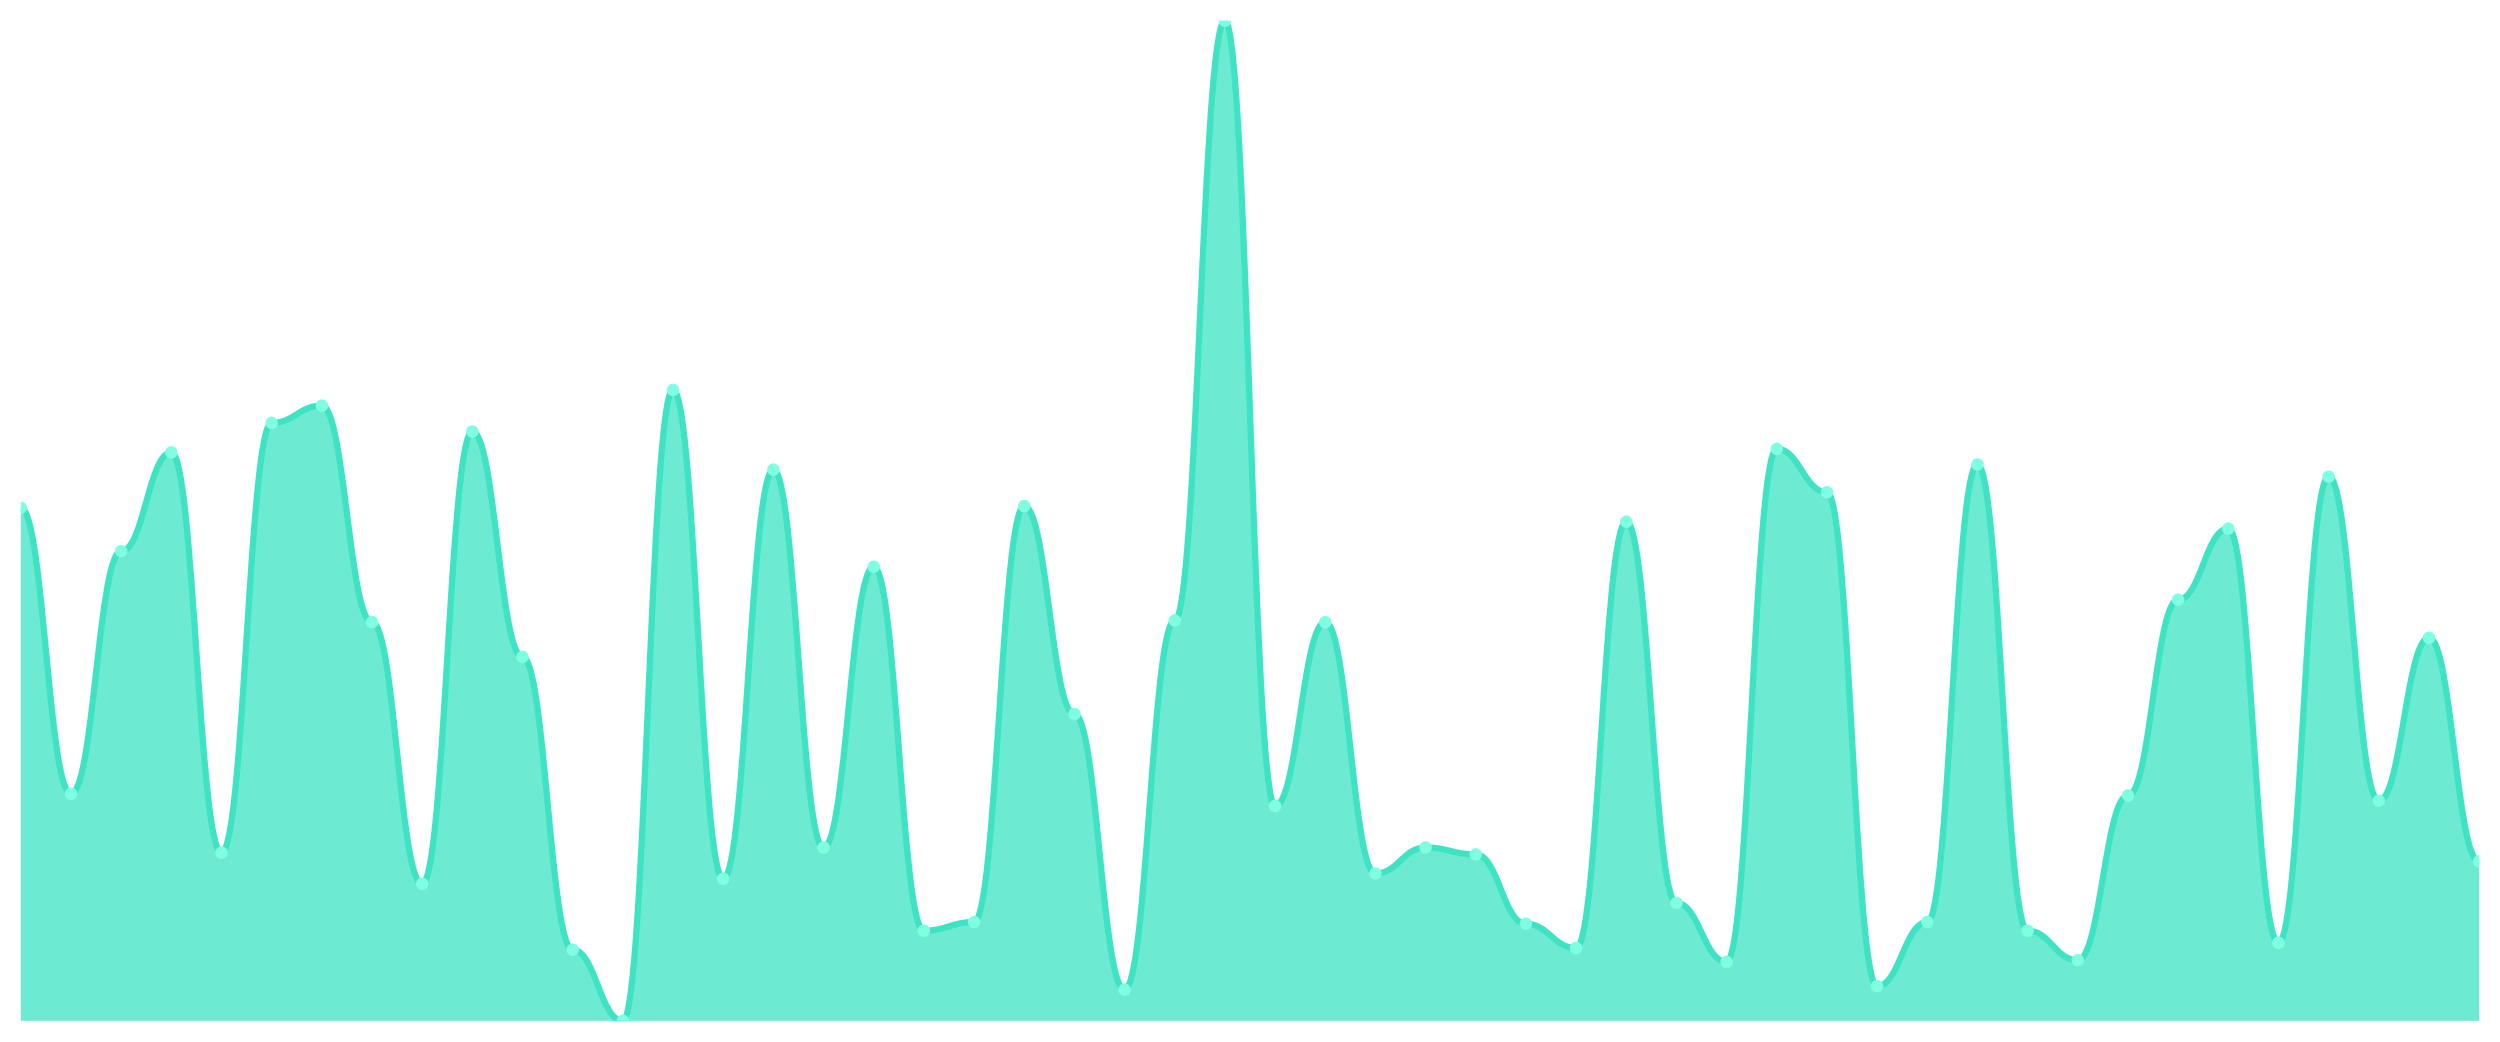
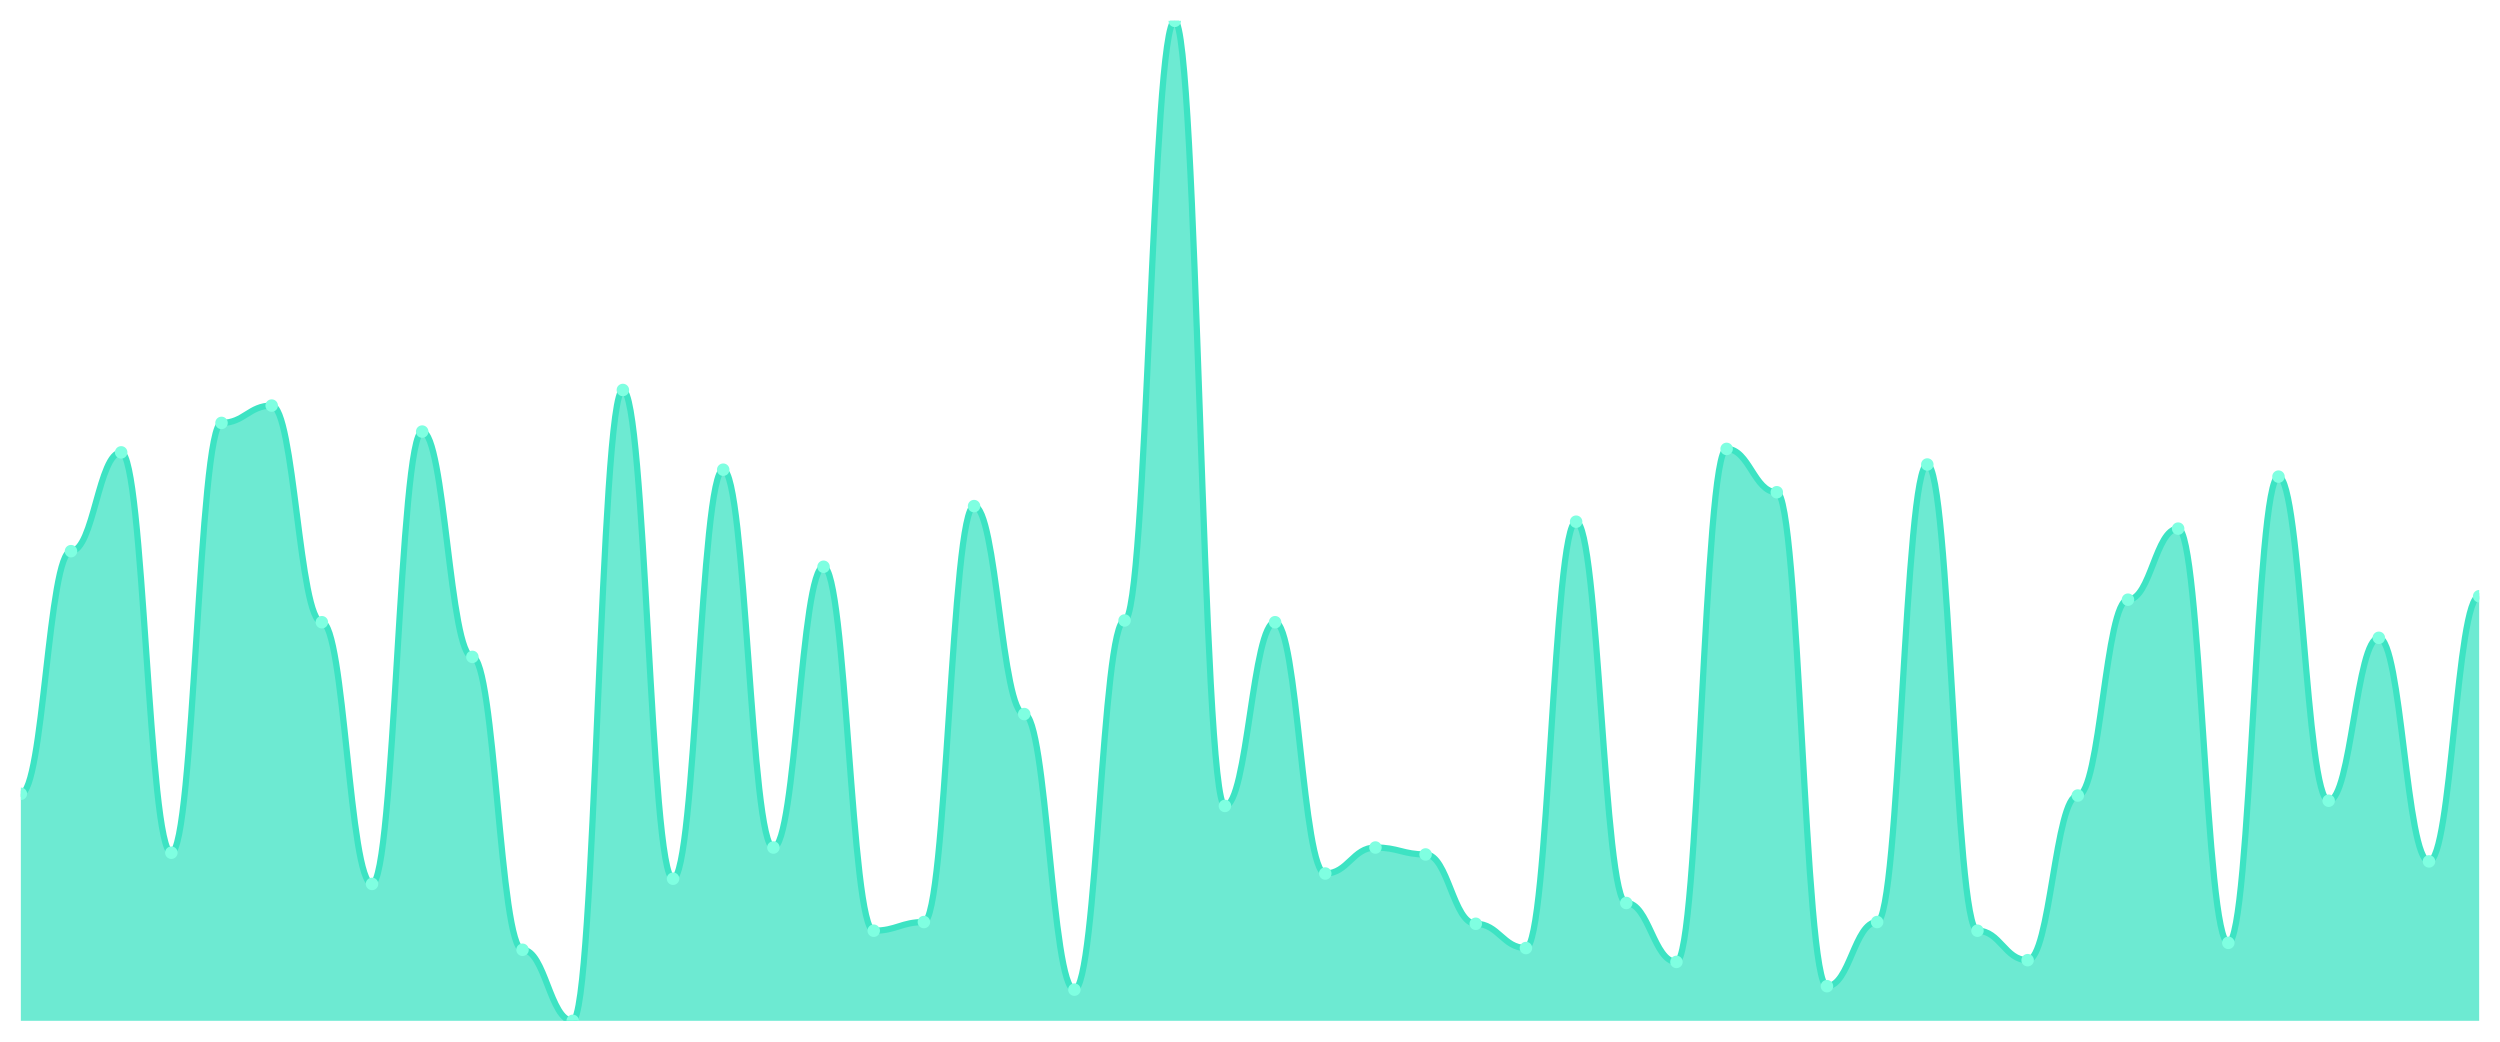
<svg xmlns="http://www.w3.org/2000/svg" viewBox="0 0 1200 500" width="1200" height="500">
  <defs>
    <clipPath id="c">
      <rect x="10" y="10" width="1180" height="480" />
    </clipPath>
  </defs>
  <rect width="1200" height="500" fill="none" />
  <g clip-path="url(#c)">
-     <path d="M 10,490 L 10,243.761 C 20.837,243.761 23.245,381.023 34.082,381.023 C 44.918,381.023 47.327,264.558 58.163,264.558 C 69,264.558 71.408,217.14 82.245,217.14 C 93.082,217.14 95.49,409.307 106.327,409.307 C 117.163,409.307 119.571,202.998 130.408,202.998 C 141.245,202.998 143.653,194.679 154.49,194.679 C 165.327,194.679 167.735,298.666 178.571,298.666 C 189.408,298.666 191.816,424.281 202.653,424.281 C 213.49,424.281 215.898,207.158 226.735,207.158 C 237.571,207.158 239.98,315.303 250.816,315.303 C 261.653,315.303 264.061,455.893 274.898,455.893 C 285.735,455.893 288.143,490 298.98,490 C 309.816,490 312.224,187.192 323.061,187.192 C 333.898,187.192 336.306,421.785 347.143,421.785 C 357.98,421.785 360.388,225.459 371.224,225.459 C 382.061,225.459 384.469,406.811 395.306,406.811 C 406.143,406.811 408.551,272.045 419.388,272.045 C 430.224,272.045 432.633,446.742 443.469,446.742 C 454.306,446.742 456.714,442.582 467.551,442.582 C 478.388,442.582 480.796,242.929 491.633,242.929 C 502.469,242.929 504.878,342.756 515.714,342.756 C 526.551,342.756 528.959,475.026 539.796,475.026 C 550.633,475.026 553.041,297.834 563.878,297.834 C 574.714,297.834 577.122,10 587.959,10 C 598.796,10 601.204,386.846 612.041,386.846 C 622.878,386.846 625.286,298.666 636.122,298.666 C 646.959,298.666 649.367,419.289 660.204,419.289 C 671.041,419.289 673.449,406.811 684.286,406.811 C 695.122,406.811 697.531,410.139 708.367,410.139 C 719.204,410.139 721.612,443.414 732.449,443.414 C 743.286,443.414 745.694,455.061 756.531,455.061 C 767.367,455.061 769.776,250.416 780.612,250.416 C 791.449,250.416 793.857,433.432 804.694,433.432 C 815.531,433.432 817.939,461.716 828.776,461.716 C 839.612,461.716 842.02,215.477 852.857,215.477 C 863.694,215.477 866.102,236.274 876.939,236.274 C 887.776,236.274 890.184,473.362 901.02,473.362 C 911.857,473.362 914.265,442.582 925.102,442.582 C 935.939,442.582 938.347,222.964 949.184,222.964 C 960.02,222.964 962.429,446.742 973.265,446.742 C 984.102,446.742 986.51,460.884 997.347,460.884 C 1008.184,460.884 1010.592,381.854 1021.429,381.854 C 1032.265,381.854 1034.673,287.851 1045.51,287.851 C 1056.347,287.851 1058.755,253.744 1069.592,253.744 C 1080.429,253.744 1082.837,452.565 1093.673,452.565 C 1104.51,452.565 1106.918,228.787 1117.755,228.787 C 1128.592,228.787 1131,384.35 1141.837,384.35 C 1152.673,384.35 1155.082,306.153 1165.918,306.153 C 1176.755,306.153 1179.163,413.466 1190,413.466 L 1190,490 Z" fill="rgba(61,227,195,0.75)" />
-     <path d="M 10,243.761 C 20.837,243.761 23.245,381.023 34.082,381.023 C 44.918,381.023 47.327,264.558 58.163,264.558 C 69,264.558 71.408,217.14 82.245,217.14 C 93.082,217.14 95.49,409.307 106.327,409.307 C 117.163,409.307 119.571,202.998 130.408,202.998 C 141.245,202.998 143.653,194.679 154.49,194.679 C 165.327,194.679 167.735,298.666 178.571,298.666 C 189.408,298.666 191.816,424.281 202.653,424.281 C 213.49,424.281 215.898,207.158 226.735,207.158 C 237.571,207.158 239.98,315.303 250.816,315.303 C 261.653,315.303 264.061,455.893 274.898,455.893 C 285.735,455.893 288.143,490 298.98,490 C 309.816,490 312.224,187.192 323.061,187.192 C 333.898,187.192 336.306,421.785 347.143,421.785 C 357.98,421.785 360.388,225.459 371.224,225.459 C 382.061,225.459 384.469,406.811 395.306,406.811 C 406.143,406.811 408.551,272.045 419.388,272.045 C 430.224,272.045 432.633,446.742 443.469,446.742 C 454.306,446.742 456.714,442.582 467.551,442.582 C 478.388,442.582 480.796,242.929 491.633,242.929 C 502.469,242.929 504.878,342.756 515.714,342.756 C 526.551,342.756 528.959,475.026 539.796,475.026 C 550.633,475.026 553.041,297.834 563.878,297.834 C 574.714,297.834 577.122,10 587.959,10 C 598.796,10 601.204,386.846 612.041,386.846 C 622.878,386.846 625.286,298.666 636.122,298.666 C 646.959,298.666 649.367,419.289 660.204,419.289 C 671.041,419.289 673.449,406.811 684.286,406.811 C 695.122,406.811 697.531,410.139 708.367,410.139 C 719.204,410.139 721.612,443.414 732.449,443.414 C 743.286,443.414 745.694,455.061 756.531,455.061 C 767.367,455.061 769.776,250.416 780.612,250.416 C 791.449,250.416 793.857,433.432 804.694,433.432 C 815.531,433.432 817.939,461.716 828.776,461.716 C 839.612,461.716 842.02,215.477 852.857,215.477 C 863.694,215.477 866.102,236.274 876.939,236.274 C 887.776,236.274 890.184,473.362 901.02,473.362 C 911.857,473.362 914.265,442.582 925.102,442.582 C 935.939,442.582 938.347,222.964 949.184,222.964 C 960.02,222.964 962.429,446.742 973.265,446.742 C 984.102,446.742 986.51,460.884 997.347,460.884 C 1008.184,460.884 1010.592,381.854 1021.429,381.854 C 1032.265,381.854 1034.673,287.851 1045.51,287.851 C 1056.347,287.851 1058.755,253.744 1069.592,253.744 C 1080.429,253.744 1082.837,452.565 1093.673,452.565 C 1104.51,452.565 1106.918,228.787 1117.755,228.787 C 1128.592,228.787 1131,384.35 1141.837,384.35 C 1152.673,384.35 1155.082,306.153 1165.918,306.153 C 1176.755,306.153 1179.163,413.466 1190,413.466" fill="none" stroke="#3de3c3" stroke-width="3" stroke-linecap="round" stroke-linejoin="round" />
-     <circle cx="10" cy="243.761" r="3" fill="#7fffe1" />
-     <circle cx="34.082" cy="381.023" r="3" fill="#7fffe1" />
-     <circle cx="58.163" cy="264.558" r="3" fill="#7fffe1" />
-     <circle cx="82.245" cy="217.14" r="3" fill="#7fffe1" />
-     <circle cx="106.327" cy="409.307" r="3" fill="#7fffe1" />
-     <circle cx="130.408" cy="202.998" r="3" fill="#7fffe1" />
-     <circle cx="154.49" cy="194.679" r="3" fill="#7fffe1" />
-     <circle cx="178.571" cy="298.666" r="3" fill="#7fffe1" />
-     <circle cx="202.653" cy="424.281" r="3" fill="#7fffe1" />
-     <circle cx="226.735" cy="207.158" r="3" fill="#7fffe1" />
-     <circle cx="250.816" cy="315.303" r="3" fill="#7fffe1" />
-     <circle cx="274.898" cy="455.893" r="3" fill="#7fffe1" />
-     <circle cx="298.98" cy="490" r="3" fill="#7fffe1" />
-     <circle cx="323.061" cy="187.192" r="3" fill="#7fffe1" />
-     <circle cx="347.143" cy="421.785" r="3" fill="#7fffe1" />
-     <circle cx="371.224" cy="225.459" r="3" fill="#7fffe1" />
-     <circle cx="395.306" cy="406.811" r="3" fill="#7fffe1" />
-     <circle cx="419.388" cy="272.045" r="3" fill="#7fffe1" />
-     <circle cx="443.469" cy="446.742" r="3" fill="#7fffe1" />
-     <circle cx="467.551" cy="442.582" r="3" fill="#7fffe1" />
-     <circle cx="491.633" cy="242.929" r="3" fill="#7fffe1" />
-     <circle cx="515.714" cy="342.756" r="3" fill="#7fffe1" />
-     <circle cx="539.796" cy="475.026" r="3" fill="#7fffe1" />
-     <circle cx="563.878" cy="297.834" r="3" fill="#7fffe1" />
-     <circle cx="587.959" cy="10" r="3" fill="#7fffe1" />
-     <circle cx="612.041" cy="386.846" r="3" fill="#7fffe1" />
-     <circle cx="636.122" cy="298.666" r="3" fill="#7fffe1" />
-     <circle cx="660.204" cy="419.289" r="3" fill="#7fffe1" />
-     <circle cx="684.286" cy="406.811" r="3" fill="#7fffe1" />
-     <circle cx="708.367" cy="410.139" r="3" fill="#7fffe1" />
-     <circle cx="732.449" cy="443.414" r="3" fill="#7fffe1" />
-     <circle cx="756.531" cy="455.061" r="3" fill="#7fffe1" />
-     <circle cx="780.612" cy="250.416" r="3" fill="#7fffe1" />
-     <circle cx="804.694" cy="433.432" r="3" fill="#7fffe1" />
-     <circle cx="828.776" cy="461.716" r="3" fill="#7fffe1" />
-     <circle cx="852.857" cy="215.477" r="3" fill="#7fffe1" />
-     <circle cx="876.939" cy="236.274" r="3" fill="#7fffe1" />
-     <circle cx="901.02" cy="473.362" r="3" fill="#7fffe1" />
-     <circle cx="925.102" cy="442.582" r="3" fill="#7fffe1" />
-     <circle cx="949.184" cy="222.964" r="3" fill="#7fffe1" />
-     <circle cx="973.265" cy="446.742" r="3" fill="#7fffe1" />
-     <circle cx="997.347" cy="460.884" r="3" fill="#7fffe1" />
-     <circle cx="1021.429" cy="381.854" r="3" fill="#7fffe1" />
-     <circle cx="1045.51" cy="287.851" r="3" fill="#7fffe1" />
-     <circle cx="1069.592" cy="253.744" r="3" fill="#7fffe1" />
-     <circle cx="1093.673" cy="452.565" r="3" fill="#7fffe1" />
-     <circle cx="1117.755" cy="228.787" r="3" fill="#7fffe1" />
-     <circle cx="1141.837" cy="384.35" r="3" fill="#7fffe1" />
-     <circle cx="1165.918" cy="306.153" r="3" fill="#7fffe1" />
-     <circle cx="1190" cy="413.466" r="3" fill="#7fffe1" />
+     <path d="M 10,490 L 10,381.023 C 20.837,381.023 23.245,264.558 34.082,264.558 C 44.918,264.558 47.327,217.14 58.163,217.14 C 69,217.14 71.408,409.307 82.245,409.307 C 93.082,409.307 95.49,202.998 106.327,202.998 C 117.163,202.998 119.571,194.679 130.408,194.679 C 141.245,194.679 143.653,298.666 154.49,298.666 C 165.327,298.666 167.735,424.281 178.571,424.281 C 189.408,424.281 191.816,207.158 202.653,207.158 C 213.49,207.158 215.898,315.303 226.735,315.303 C 237.571,315.303 239.98,455.893 250.816,455.893 C 261.653,455.893 264.061,490 274.898,490 C 285.735,490 288.143,187.192 298.98,187.192 C 309.816,187.192 312.224,421.785 323.061,421.785 C 333.898,421.785 336.306,225.459 347.143,225.459 C 357.98,225.459 360.388,406.811 371.224,406.811 C 382.061,406.811 384.469,272.045 395.306,272.045 C 406.143,272.045 408.551,446.742 419.388,446.742 C 430.224,446.742 432.633,442.582 443.469,442.582 C 454.306,442.582 456.714,242.929 467.551,242.929 C 478.388,242.929 480.796,342.756 491.633,342.756 C 502.469,342.756 504.878,475.026 515.714,475.026 C 526.551,475.026 528.959,297.834 539.796,297.834 C 550.633,297.834 553.041,10 563.878,10 C 574.714,10 577.122,386.846 587.959,386.846 C 598.796,386.846 601.204,298.666 612.041,298.666 C 622.878,298.666 625.286,419.289 636.122,419.289 C 646.959,419.289 649.367,406.811 660.204,406.811 C 671.041,406.811 673.449,410.139 684.286,410.139 C 695.122,410.139 697.531,443.414 708.367,443.414 C 719.204,443.414 721.612,455.061 732.449,455.061 C 743.286,455.061 745.694,250.416 756.531,250.416 C 767.367,250.416 769.776,433.432 780.612,433.432 C 791.449,433.432 793.857,461.716 804.694,461.716 C 815.531,461.716 817.939,215.477 828.776,215.477 C 839.612,215.477 842.02,236.274 852.857,236.274 C 863.694,236.274 866.102,473.362 876.939,473.362 C 887.776,473.362 890.184,442.582 901.02,442.582 C 911.857,442.582 914.265,222.964 925.102,222.964 C 935.939,222.964 938.347,446.742 949.184,446.742 C 960.02,446.742 962.429,460.884 973.265,460.884 C 984.102,460.884 986.51,381.854 997.347,381.854 C 1008.184,381.854 1010.592,287.851 1021.429,287.851 C 1032.265,287.851 1034.673,253.744 1045.51,253.744 C 1056.347,253.744 1058.755,452.565 1069.592,452.565 C 1080.429,452.565 1082.837,228.787 1093.673,228.787 C 1104.51,228.787 1106.918,384.35 1117.755,384.35 C 1128.592,384.35 1131,306.153 1141.837,306.153 C 1152.673,306.153 1155.082,413.466 1165.918,413.466 C 1176.755,413.466 1179.163,286.187 1190,286.187 L 1190,490 Z" fill="rgba(61,227,195,0.75)" />
+     <path d="M 10,381.023 C 20.837,381.023 23.245,264.558 34.082,264.558 C 44.918,264.558 47.327,217.14 58.163,217.14 C 69,217.14 71.408,409.307 82.245,409.307 C 93.082,409.307 95.49,202.998 106.327,202.998 C 117.163,202.998 119.571,194.679 130.408,194.679 C 141.245,194.679 143.653,298.666 154.49,298.666 C 165.327,298.666 167.735,424.281 178.571,424.281 C 189.408,424.281 191.816,207.158 202.653,207.158 C 213.49,207.158 215.898,315.303 226.735,315.303 C 237.571,315.303 239.98,455.893 250.816,455.893 C 261.653,455.893 264.061,490 274.898,490 C 285.735,490 288.143,187.192 298.98,187.192 C 309.816,187.192 312.224,421.785 323.061,421.785 C 333.898,421.785 336.306,225.459 347.143,225.459 C 357.98,225.459 360.388,406.811 371.224,406.811 C 382.061,406.811 384.469,272.045 395.306,272.045 C 406.143,272.045 408.551,446.742 419.388,446.742 C 430.224,446.742 432.633,442.582 443.469,442.582 C 454.306,442.582 456.714,242.929 467.551,242.929 C 478.388,242.929 480.796,342.756 491.633,342.756 C 502.469,342.756 504.878,475.026 515.714,475.026 C 526.551,475.026 528.959,297.834 539.796,297.834 C 550.633,297.834 553.041,10 563.878,10 C 574.714,10 577.122,386.846 587.959,386.846 C 598.796,386.846 601.204,298.666 612.041,298.666 C 622.878,298.666 625.286,419.289 636.122,419.289 C 646.959,419.289 649.367,406.811 660.204,406.811 C 671.041,406.811 673.449,410.139 684.286,410.139 C 695.122,410.139 697.531,443.414 708.367,443.414 C 719.204,443.414 721.612,455.061 732.449,455.061 C 743.286,455.061 745.694,250.416 756.531,250.416 C 767.367,250.416 769.776,433.432 780.612,433.432 C 791.449,433.432 793.857,461.716 804.694,461.716 C 815.531,461.716 817.939,215.477 828.776,215.477 C 839.612,215.477 842.02,236.274 852.857,236.274 C 863.694,236.274 866.102,473.362 876.939,473.362 C 887.776,473.362 890.184,442.582 901.02,442.582 C 911.857,442.582 914.265,222.964 925.102,222.964 C 935.939,222.964 938.347,446.742 949.184,446.742 C 960.02,446.742 962.429,460.884 973.265,460.884 C 984.102,460.884 986.51,381.854 997.347,381.854 C 1008.184,381.854 1010.592,287.851 1021.429,287.851 C 1032.265,287.851 1034.673,253.744 1045.51,253.744 C 1056.347,253.744 1058.755,452.565 1069.592,452.565 C 1080.429,452.565 1082.837,228.787 1093.673,228.787 C 1104.51,228.787 1106.918,384.35 1117.755,384.35 C 1128.592,384.35 1131,306.153 1141.837,306.153 C 1152.673,306.153 1155.082,413.466 1165.918,413.466 C 1176.755,413.466 1179.163,286.187 1190,286.187" fill="none" stroke="#3de3c3" stroke-width="3" stroke-linecap="round" stroke-linejoin="round" />
+     <circle cx="10" cy="381.023" r="3" fill="#7fffe1" />
+     <circle cx="34.082" cy="264.558" r="3" fill="#7fffe1" />
+     <circle cx="58.163" cy="217.14" r="3" fill="#7fffe1" />
+     <circle cx="82.245" cy="409.307" r="3" fill="#7fffe1" />
+     <circle cx="106.327" cy="202.998" r="3" fill="#7fffe1" />
+     <circle cx="130.408" cy="194.679" r="3" fill="#7fffe1" />
+     <circle cx="154.49" cy="298.666" r="3" fill="#7fffe1" />
+     <circle cx="178.571" cy="424.281" r="3" fill="#7fffe1" />
+     <circle cx="202.653" cy="207.158" r="3" fill="#7fffe1" />
+     <circle cx="226.735" cy="315.303" r="3" fill="#7fffe1" />
+     <circle cx="250.816" cy="455.893" r="3" fill="#7fffe1" />
+     <circle cx="274.898" cy="490" r="3" fill="#7fffe1" />
+     <circle cx="298.98" cy="187.192" r="3" fill="#7fffe1" />
+     <circle cx="323.061" cy="421.785" r="3" fill="#7fffe1" />
+     <circle cx="347.143" cy="225.459" r="3" fill="#7fffe1" />
+     <circle cx="371.224" cy="406.811" r="3" fill="#7fffe1" />
+     <circle cx="395.306" cy="272.045" r="3" fill="#7fffe1" />
+     <circle cx="419.388" cy="446.742" r="3" fill="#7fffe1" />
+     <circle cx="443.469" cy="442.582" r="3" fill="#7fffe1" />
+     <circle cx="467.551" cy="242.929" r="3" fill="#7fffe1" />
+     <circle cx="491.633" cy="342.756" r="3" fill="#7fffe1" />
+     <circle cx="515.714" cy="475.026" r="3" fill="#7fffe1" />
+     <circle cx="539.796" cy="297.834" r="3" fill="#7fffe1" />
+     <circle cx="563.878" cy="10" r="3" fill="#7fffe1" />
+     <circle cx="587.959" cy="386.846" r="3" fill="#7fffe1" />
+     <circle cx="612.041" cy="298.666" r="3" fill="#7fffe1" />
+     <circle cx="636.122" cy="419.289" r="3" fill="#7fffe1" />
+     <circle cx="660.204" cy="406.811" r="3" fill="#7fffe1" />
+     <circle cx="684.286" cy="410.139" r="3" fill="#7fffe1" />
+     <circle cx="708.367" cy="443.414" r="3" fill="#7fffe1" />
+     <circle cx="732.449" cy="455.061" r="3" fill="#7fffe1" />
+     <circle cx="756.531" cy="250.416" r="3" fill="#7fffe1" />
+     <circle cx="780.612" cy="433.432" r="3" fill="#7fffe1" />
+     <circle cx="804.694" cy="461.716" r="3" fill="#7fffe1" />
+     <circle cx="828.776" cy="215.477" r="3" fill="#7fffe1" />
+     <circle cx="852.857" cy="236.274" r="3" fill="#7fffe1" />
+     <circle cx="876.939" cy="473.362" r="3" fill="#7fffe1" />
+     <circle cx="901.02" cy="442.582" r="3" fill="#7fffe1" />
+     <circle cx="925.102" cy="222.964" r="3" fill="#7fffe1" />
+     <circle cx="949.184" cy="446.742" r="3" fill="#7fffe1" />
+     <circle cx="973.265" cy="460.884" r="3" fill="#7fffe1" />
+     <circle cx="997.347" cy="381.854" r="3" fill="#7fffe1" />
+     <circle cx="1021.429" cy="287.851" r="3" fill="#7fffe1" />
+     <circle cx="1045.51" cy="253.744" r="3" fill="#7fffe1" />
+     <circle cx="1069.592" cy="452.565" r="3" fill="#7fffe1" />
+     <circle cx="1093.673" cy="228.787" r="3" fill="#7fffe1" />
+     <circle cx="1117.755" cy="384.35" r="3" fill="#7fffe1" />
+     <circle cx="1141.837" cy="306.153" r="3" fill="#7fffe1" />
+     <circle cx="1165.918" cy="413.466" r="3" fill="#7fffe1" />
+     <circle cx="1190" cy="286.187" r="3" fill="#7fffe1" />
  </g>
</svg>
